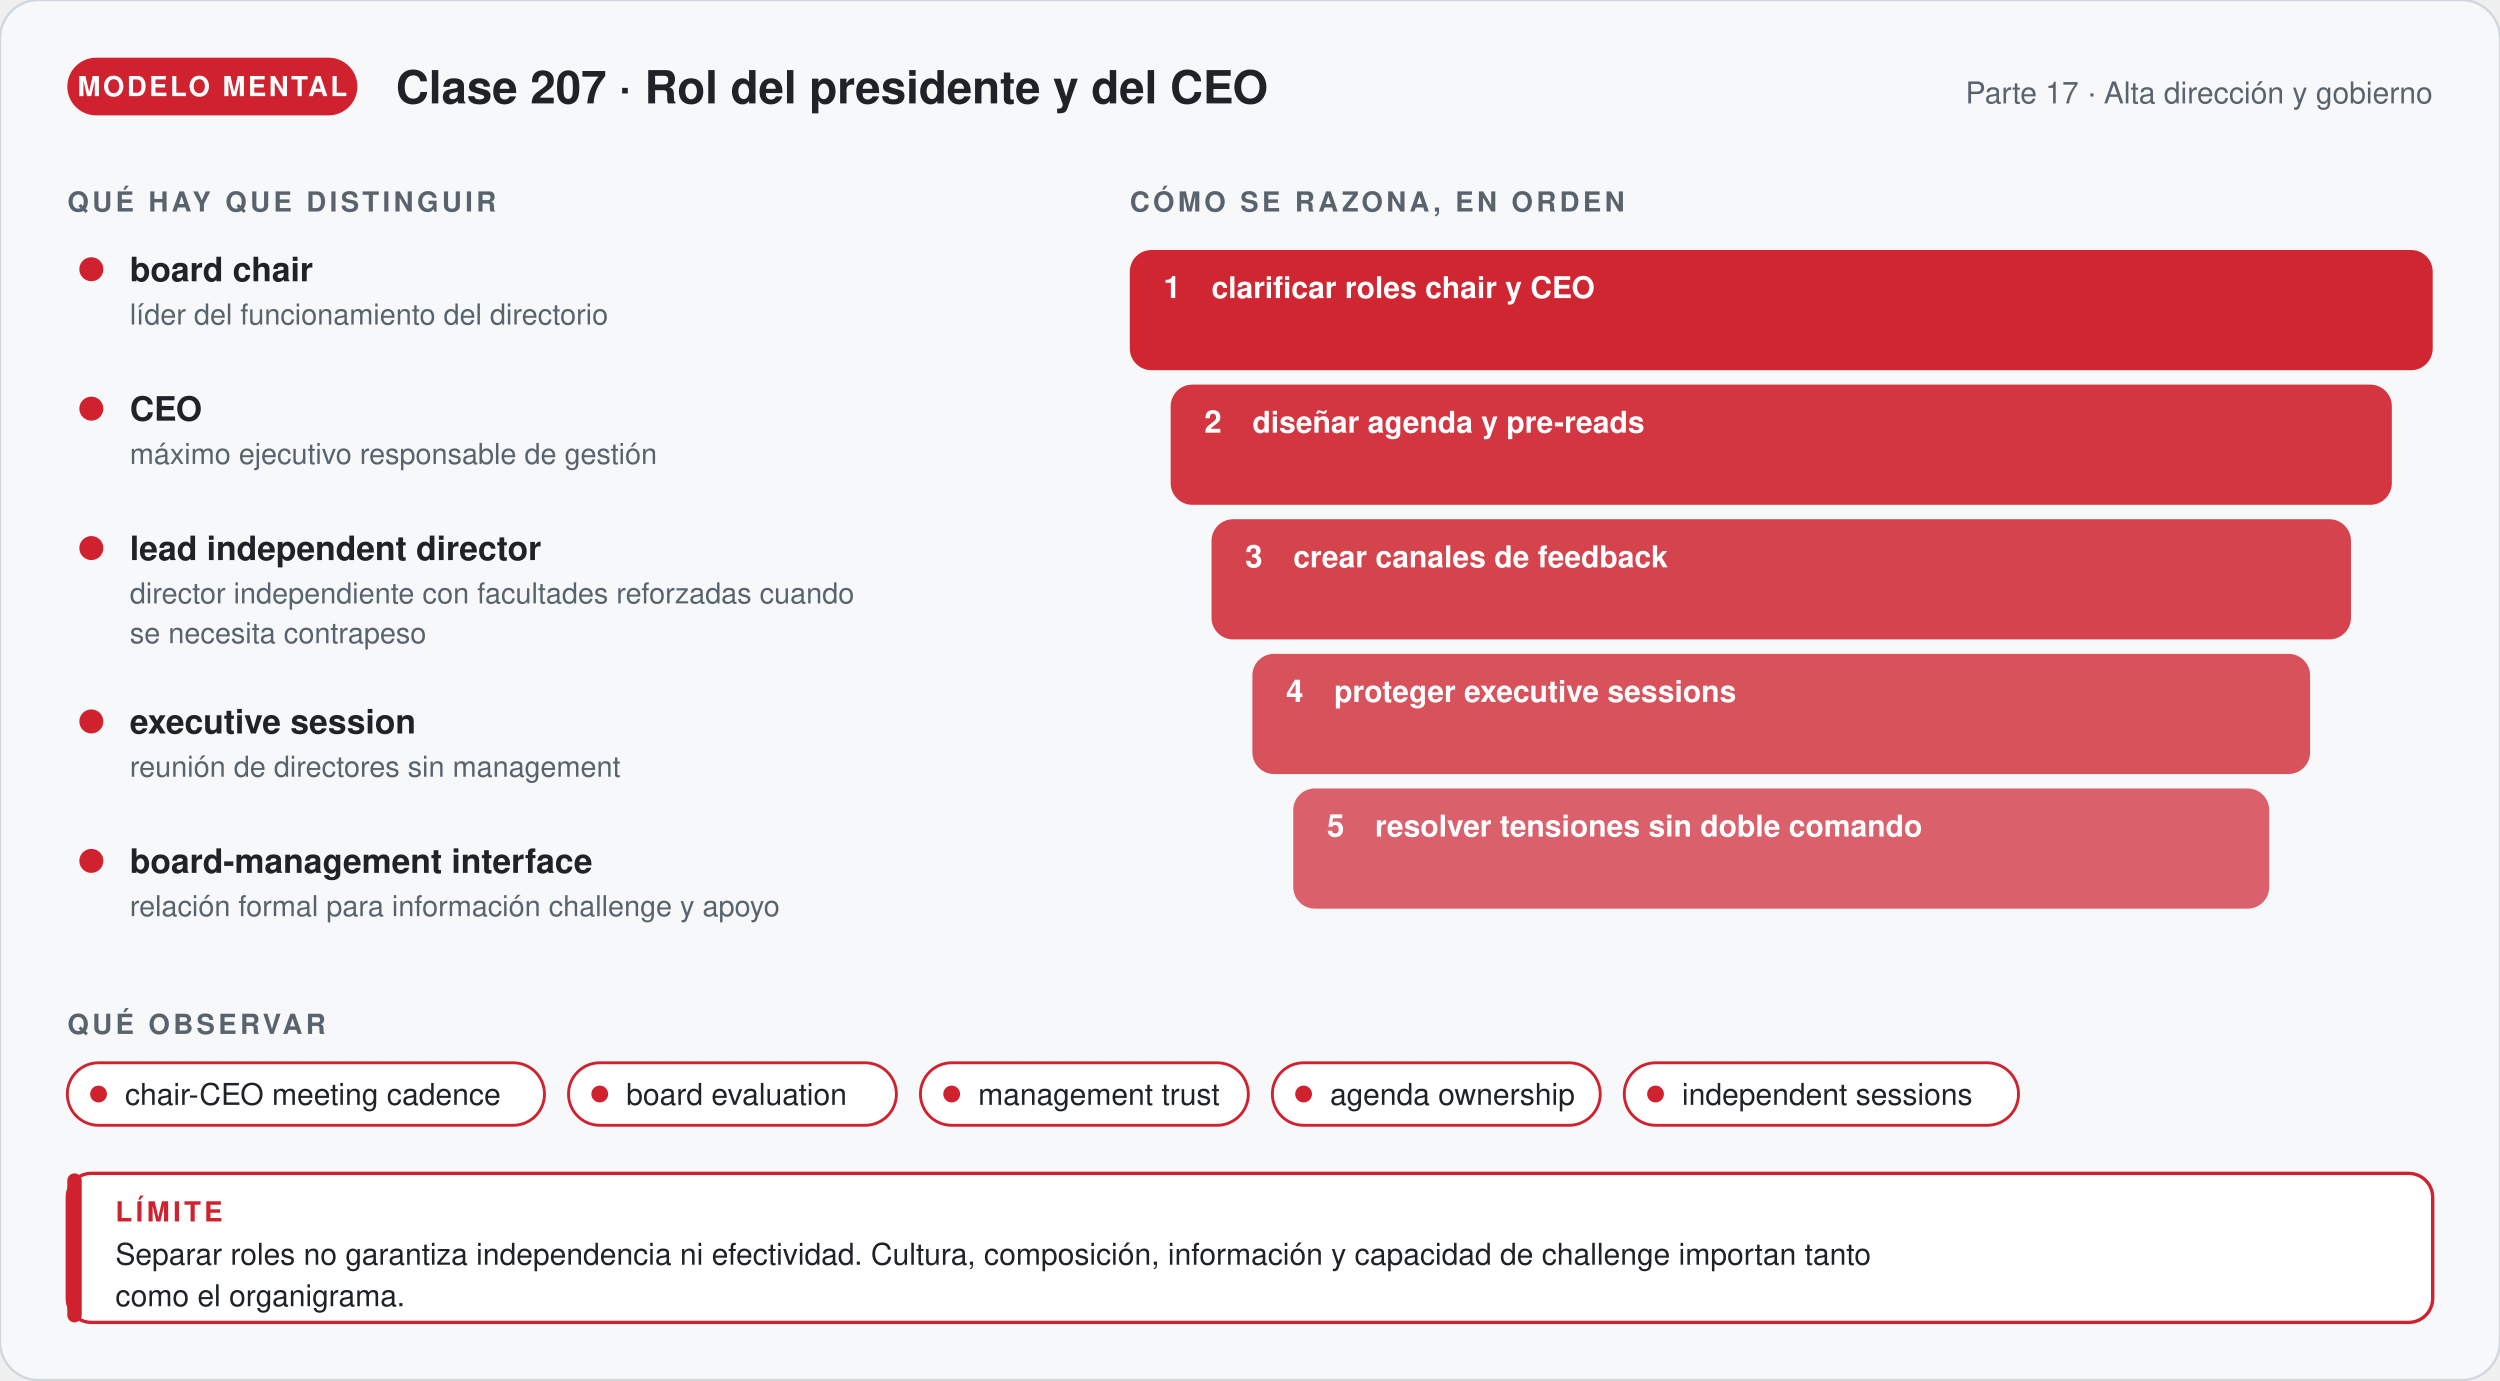
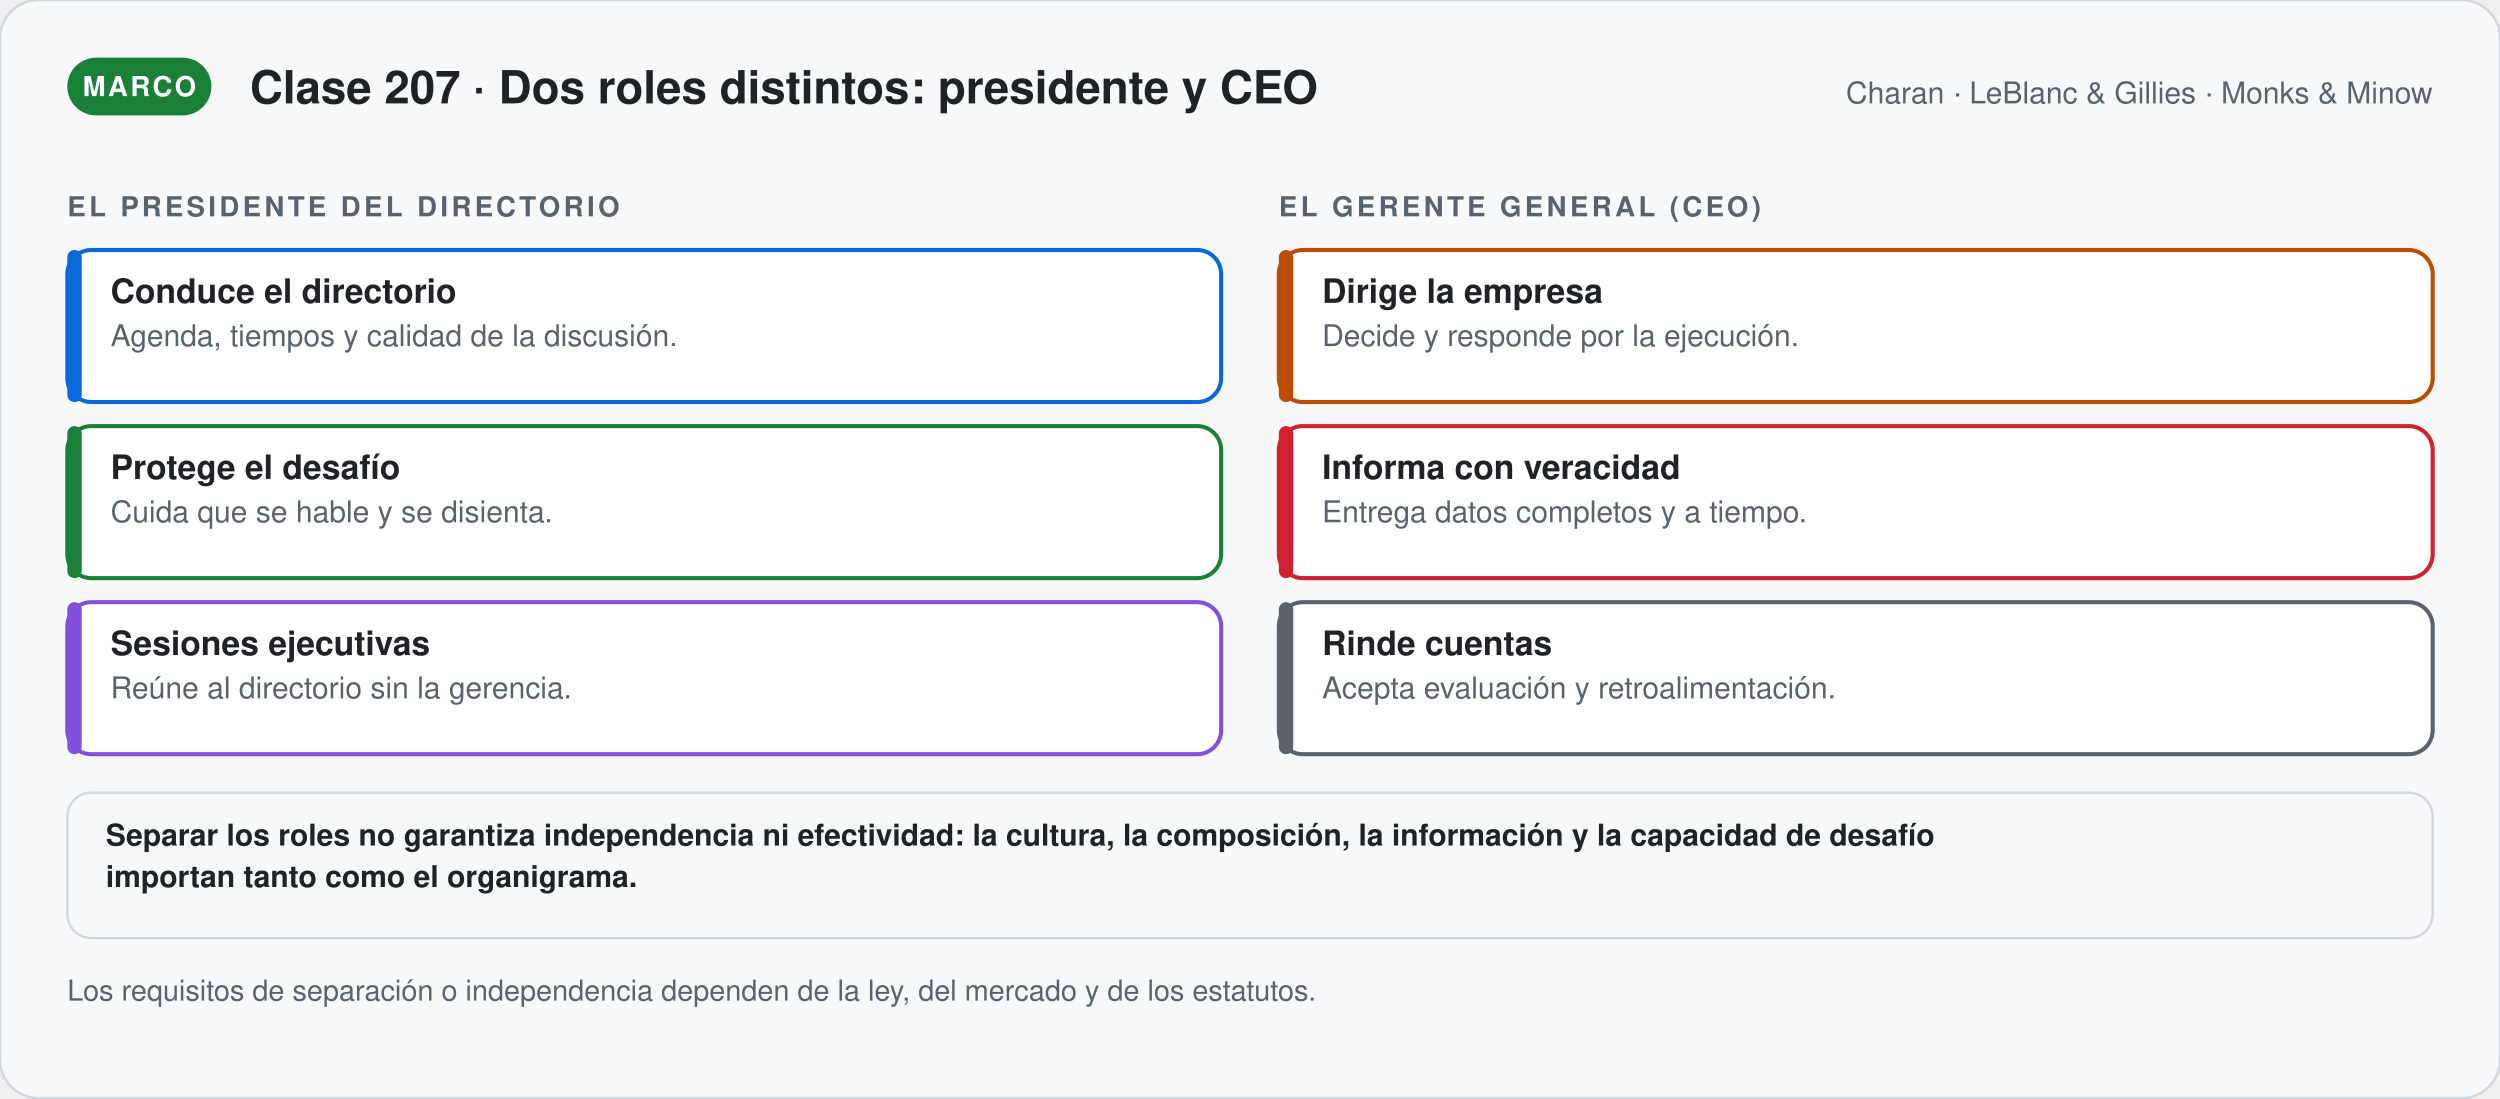
- <svg xmlns="http://www.w3.org/2000/svg" viewBox="0 0 1040 574.12" width="1040" role="img" aria-labelledby="t-g207 d-g207" font-family="'Segoe UI', 'Helvetica Neue', Helvetica, Arial, sans-serif">
+ <svg xmlns="http://www.w3.org/2000/svg" viewBox="0 0 1040 456.81" width="1040" role="img" aria-labelledby="t-s207 d-s207" font-family="'Segoe UI', 'Helvetica Neue', Helvetica, Arial, sans-serif">
  <defs>
-     <marker id="p-g207" viewBox="0 0 10 10" refX="8" refY="5" markerWidth="7" markerHeight="7" orient="auto">
+     <marker id="p-s207" viewBox="0 0 10 10" refX="8" refY="5" markerWidth="7" markerHeight="7" orient="auto">
      <path d="M1,1 L9,5 L1,9 Z" fill="#59636e" />
    </marker>
  </defs>
-   <rect width="1040" height="574.12" rx="16" fill="#f6f8fa" stroke="#d0d7de" />
-   <rect x="28" y="24" width="120.67" height="24" rx="12" fill="#cf222e" />
-   <text x="88.335" y="40" font-size="11.5" font-weight="700" fill="#ffffff" text-anchor="middle" letter-spacing="1">MODELO MENTAL</text>
-   <text x="164.67" y="43" font-size="19" font-weight="700" fill="#1f2328" text-anchor="start">Clase 207 · Rol del presidente y del CEO</text>
-   <text x="1012" y="43" font-size="12.5" font-weight="400" fill="#59636e" text-anchor="end">Parte 17 · Alta dirección y gobierno</text>
-   <text x="28" y="88" font-size="11.5" font-weight="700" fill="#59636e" text-anchor="start" letter-spacing="1.4">QUÉ HAY QUE DISTINGUIR</text>
-   <circle cx="38" cy="112" r="5" fill="#cf222e" />
-   <text x="54" y="117" font-size="14" font-weight="700" fill="#1f2328" text-anchor="start">board chair</text>
-   <text x="54" y="135" font-size="12" font-weight="400" fill="#59636e" text-anchor="start">líder del funcionamiento del directorio</text>
-   <circle cx="38" cy="170" r="5" fill="#cf222e" />
-   <text x="54" y="175" font-size="14" font-weight="700" fill="#1f2328" text-anchor="start">CEO</text>
-   <text x="54" y="193" font-size="12" font-weight="400" fill="#59636e" text-anchor="start">máximo ejecutivo responsable de gestión</text>
-   <circle cx="38" cy="228" r="5" fill="#cf222e" />
-   <text x="54" y="233" font-size="14" font-weight="700" fill="#1f2328" text-anchor="start">lead independent director</text>
-   <text x="54" y="251" font-size="12" font-weight="400" fill="#59636e" text-anchor="start">director independiente con facultades reforzadas cuando</text>
-   <text x="54" y="267.56" font-size="12" font-weight="400" fill="#59636e" text-anchor="start">se necesita contrapeso</text>
-   <circle cx="38" cy="300.12" r="5" fill="#cf222e" />
-   <text x="54" y="305.12" font-size="14" font-weight="700" fill="#1f2328" text-anchor="start">executive session</text>
-   <text x="54" y="323.12" font-size="12" font-weight="400" fill="#59636e" text-anchor="start">reunión de directores sin management</text>
-   <circle cx="38" cy="358.12" r="5" fill="#cf222e" />
-   <text x="54" y="363.12" font-size="14" font-weight="700" fill="#1f2328" text-anchor="start">board-management interface</text>
-   <text x="54" y="381.12" font-size="12" font-weight="400" fill="#59636e" text-anchor="start">relación formal para información challenge y apoyo</text>
-   <text x="470" y="88" font-size="11.5" font-weight="700" fill="#59636e" text-anchor="start" letter-spacing="1.4">CÓMO SE RAZONA, EN ORDEN</text>
-   <rect x="470" y="104" width="542" height="50" rx="9" fill="#cf222e" stroke="#cf222e" stroke-width="0" fill-opacity="0.98" />
-   <text x="484" y="124" font-size="13" font-weight="800" fill="#ffffff" text-anchor="start">1</text>
-   <text x="504" y="124" font-size="12.5" font-weight="600" fill="#ffffff" text-anchor="start">clarificar roles chair y CEO</text>
-   <rect x="487" y="160" width="508" height="50" rx="9" fill="#cf222e" stroke="#cf222e" stroke-width="0" fill-opacity="0.91" />
-   <text x="501" y="180" font-size="13" font-weight="800" fill="#ffffff" text-anchor="start">2</text>
-   <text x="521" y="180" font-size="12.5" font-weight="600" fill="#ffffff" text-anchor="start">diseñar agenda y pre-reads</text>
-   <rect x="504" y="216" width="474" height="50" rx="9" fill="#cf222e" stroke="#cf222e" stroke-width="0" fill-opacity="0.84" />
-   <text x="518" y="236" font-size="13" font-weight="800" fill="#ffffff" text-anchor="start">3</text>
-   <text x="538" y="236" font-size="12.5" font-weight="600" fill="#ffffff" text-anchor="start">crear canales de feedback</text>
-   <rect x="521" y="272" width="440" height="50" rx="9" fill="#cf222e" stroke="#cf222e" stroke-width="0" fill-opacity="0.77" />
-   <text x="535" y="292" font-size="13" font-weight="800" fill="#ffffff" text-anchor="start">4</text>
-   <text x="555" y="292" font-size="12.5" font-weight="600" fill="#ffffff" text-anchor="start">proteger executive sessions</text>
-   <rect x="538" y="328" width="406" height="50" rx="9" fill="#cf222e" stroke="#cf222e" stroke-width="0" fill-opacity="0.7" />
-   <text x="552" y="348" font-size="13" font-weight="800" fill="#ffffff" text-anchor="start">5</text>
-   <text x="572" y="348" font-size="12.5" font-weight="600" fill="#ffffff" text-anchor="start">resolver tensiones sin doble comando</text>
-   <text x="28" y="430.12" font-size="11.5" font-weight="700" fill="#59636e" text-anchor="start" letter-spacing="1.4">QUÉ OBSERVAR</text>
-   <rect x="28" y="442.12" width="198.5" height="26" rx="13" fill="#ffffff" stroke="#cf222e" stroke-width="1.2" />
-   <circle cx="41" cy="455.12" r="3.5" fill="#cf222e" />
-   <text x="52" y="459.62" font-size="12.5" font-weight="400" fill="#1f2328" text-anchor="start">chair-CEO meeting cadence</text>
-   <rect x="236.5" y="442.12" width="136.4" height="26" rx="13" fill="#ffffff" stroke="#cf222e" stroke-width="1.2" />
-   <circle cx="249.5" cy="455.12" r="3.5" fill="#cf222e" />
-   <text x="260.5" y="459.62" font-size="12.5" font-weight="400" fill="#1f2328" text-anchor="start">board evaluation</text>
-   <rect x="382.9" y="442.12" width="136.4" height="26" rx="13" fill="#ffffff" stroke="#cf222e" stroke-width="1.2" />
-   <circle cx="395.9" cy="455.12" r="3.5" fill="#cf222e" />
-   <text x="406.9" y="459.62" font-size="12.5" font-weight="400" fill="#1f2328" text-anchor="start">management trust</text>
-   <rect x="529.3" y="442.12" width="136.4" height="26" rx="13" fill="#ffffff" stroke="#cf222e" stroke-width="1.2" />
-   <circle cx="542.3" cy="455.12" r="3.5" fill="#cf222e" />
-   <text x="553.3" y="459.62" font-size="12.5" font-weight="400" fill="#1f2328" text-anchor="start">agenda ownership</text>
-   <rect x="675.7" y="442.12" width="164" height="26" rx="13" fill="#ffffff" stroke="#cf222e" stroke-width="1.2" />
-   <circle cx="688.7" cy="455.12" r="3.5" fill="#cf222e" />
-   <text x="699.7" y="459.62" font-size="12.5" font-weight="400" fill="#1f2328" text-anchor="start">independent sessions</text>
-   <rect x="28" y="488.12" width="984" height="62" rx="10" fill="#ffffff" stroke="#cf222e" stroke-width="1.4" />
-   <rect x="28" y="488.12" width="6" height="62" rx="3" fill="#cf222e" />
-   <text x="48" y="508.12" font-size="11.5" font-weight="700" fill="#cf222e" text-anchor="start" letter-spacing="1.4">LÍMITE</text>
-   <text x="48" y="526.12" font-size="12.5" font-weight="400" fill="#1f2328" text-anchor="start">Separar roles no garantiza independencia ni efectividad. Cultura, composición, información y capacidad de challenge importan tanto</text>
-   <text x="48" y="543.37" font-size="12.5" font-weight="400" fill="#1f2328" text-anchor="start">como el organigrama.</text>
+   <rect width="1040" height="456.81" rx="16" fill="#f6f8fa" stroke="#d0d7de" />
+   <rect x="28" y="24" width="59.95" height="24" rx="12" fill="#1a7f37" />
+   <text x="57.975" y="40" font-size="11.5" font-weight="700" fill="#ffffff" text-anchor="middle" letter-spacing="1">MARCO</text>
+   <text x="103.95" y="43" font-size="19" font-weight="700" fill="#1f2328" text-anchor="start">Clase 207 · Dos roles distintos: presidente y CEO</text>
+   <text x="1012" y="43" font-size="12.5" font-weight="400" fill="#59636e" text-anchor="end">Charan · LeBlanc &amp; Gillies · Monks &amp; Minow</text>
+   <text x="28" y="90" font-size="11.5" font-weight="700" fill="#59636e" text-anchor="start" letter-spacing="1.4">EL PRESIDENTE DEL DIRECTORIO</text>
+   <rect x="28" y="104" width="480" height="63.25" rx="10" fill="#ffffff" stroke="#0969da" stroke-width="1.7" />
+   <rect x="28.0" y="104" width="6" height="63.25" rx="3" fill="#0969da" />
+   <text x="46" y="126" font-size="14" font-weight="700" fill="#1f2328" text-anchor="start">Conduce el directorio</text>
+   <text x="46" y="144" font-size="12.5" font-weight="400" fill="#59636e" text-anchor="start">Agenda, tiempos y calidad de la discusión.</text>
+   <rect x="28" y="177.25" width="480" height="63.25" rx="10" fill="#ffffff" stroke="#1a7f37" stroke-width="1.7" />
+   <rect x="28.0" y="177.25" width="6" height="63.25" rx="3" fill="#1a7f37" />
+   <text x="46" y="199.25" font-size="14" font-weight="700" fill="#1f2328" text-anchor="start">Protege el desafío</text>
+   <text x="46" y="217.25" font-size="12.5" font-weight="400" fill="#59636e" text-anchor="start">Cuida que se hable y se disienta.</text>
+   <rect x="28" y="250.5" width="480" height="63.25" rx="10" fill="#ffffff" stroke="#8250df" stroke-width="1.7" />
+   <rect x="28.0" y="250.5" width="6" height="63.25" rx="3" fill="#8250df" />
+   <text x="46" y="272.5" font-size="14" font-weight="700" fill="#1f2328" text-anchor="start">Sesiones ejecutivas</text>
+   <text x="46" y="290.5" font-size="12.5" font-weight="400" fill="#59636e" text-anchor="start">Reúne al directorio sin la gerencia.</text>
+   <text x="532" y="90" font-size="11.5" font-weight="700" fill="#59636e" text-anchor="start" letter-spacing="1.4">EL GERENTE GENERAL (CEO)</text>
+   <rect x="532" y="104" width="480" height="63.25" rx="10" fill="#ffffff" stroke="#bc4c00" stroke-width="1.7" />
+   <rect x="532.0" y="104" width="6" height="63.25" rx="3" fill="#bc4c00" />
+   <text x="550" y="126" font-size="14" font-weight="700" fill="#1f2328" text-anchor="start">Dirige la empresa</text>
+   <text x="550" y="144" font-size="12.5" font-weight="400" fill="#59636e" text-anchor="start">Decide y responde por la ejecución.</text>
+   <rect x="532" y="177.25" width="480" height="63.25" rx="10" fill="#ffffff" stroke="#cf222e" stroke-width="1.7" />
+   <rect x="532.0" y="177.25" width="6" height="63.25" rx="3" fill="#cf222e" />
+   <text x="550" y="199.25" font-size="14" font-weight="700" fill="#1f2328" text-anchor="start">Informa con veracidad</text>
+   <text x="550" y="217.25" font-size="12.5" font-weight="400" fill="#59636e" text-anchor="start">Entrega datos completos y a tiempo.</text>
+   <rect x="532" y="250.5" width="480" height="63.25" rx="10" fill="#ffffff" stroke="#59636e" stroke-width="1.7" />
+   <rect x="532.0" y="250.5" width="6" height="63.25" rx="3" fill="#59636e" />
+   <text x="550" y="272.5" font-size="14" font-weight="700" fill="#1f2328" text-anchor="start">Rinde cuentas</text>
+   <text x="550" y="290.5" font-size="12.5" font-weight="400" fill="#59636e" text-anchor="start">Acepta evaluación y retroalimentación.</text>
+   <rect x="28" y="329.75" width="984" height="60.5" rx="10" fill="#f6f8fa" stroke="#d0d7de" stroke-width="1" />
+   <text x="44" y="351.75" font-size="12.5" font-weight="600" fill="#1f2328" text-anchor="start">Separar los roles no garantiza independencia ni efectividad: la cultura, la composición, la información y la capacidad de desafío</text>
+   <text x="44" y="369" font-size="12.5" font-weight="600" fill="#1f2328" text-anchor="start">importan tanto como el organigrama.</text>
+   <text x="28" y="416.25" font-size="12" font-weight="400" fill="#59636e" text-anchor="start">Los requisitos de separación o independencia dependen de la ley, del mercado y de los estatutos.</text>
</svg>
